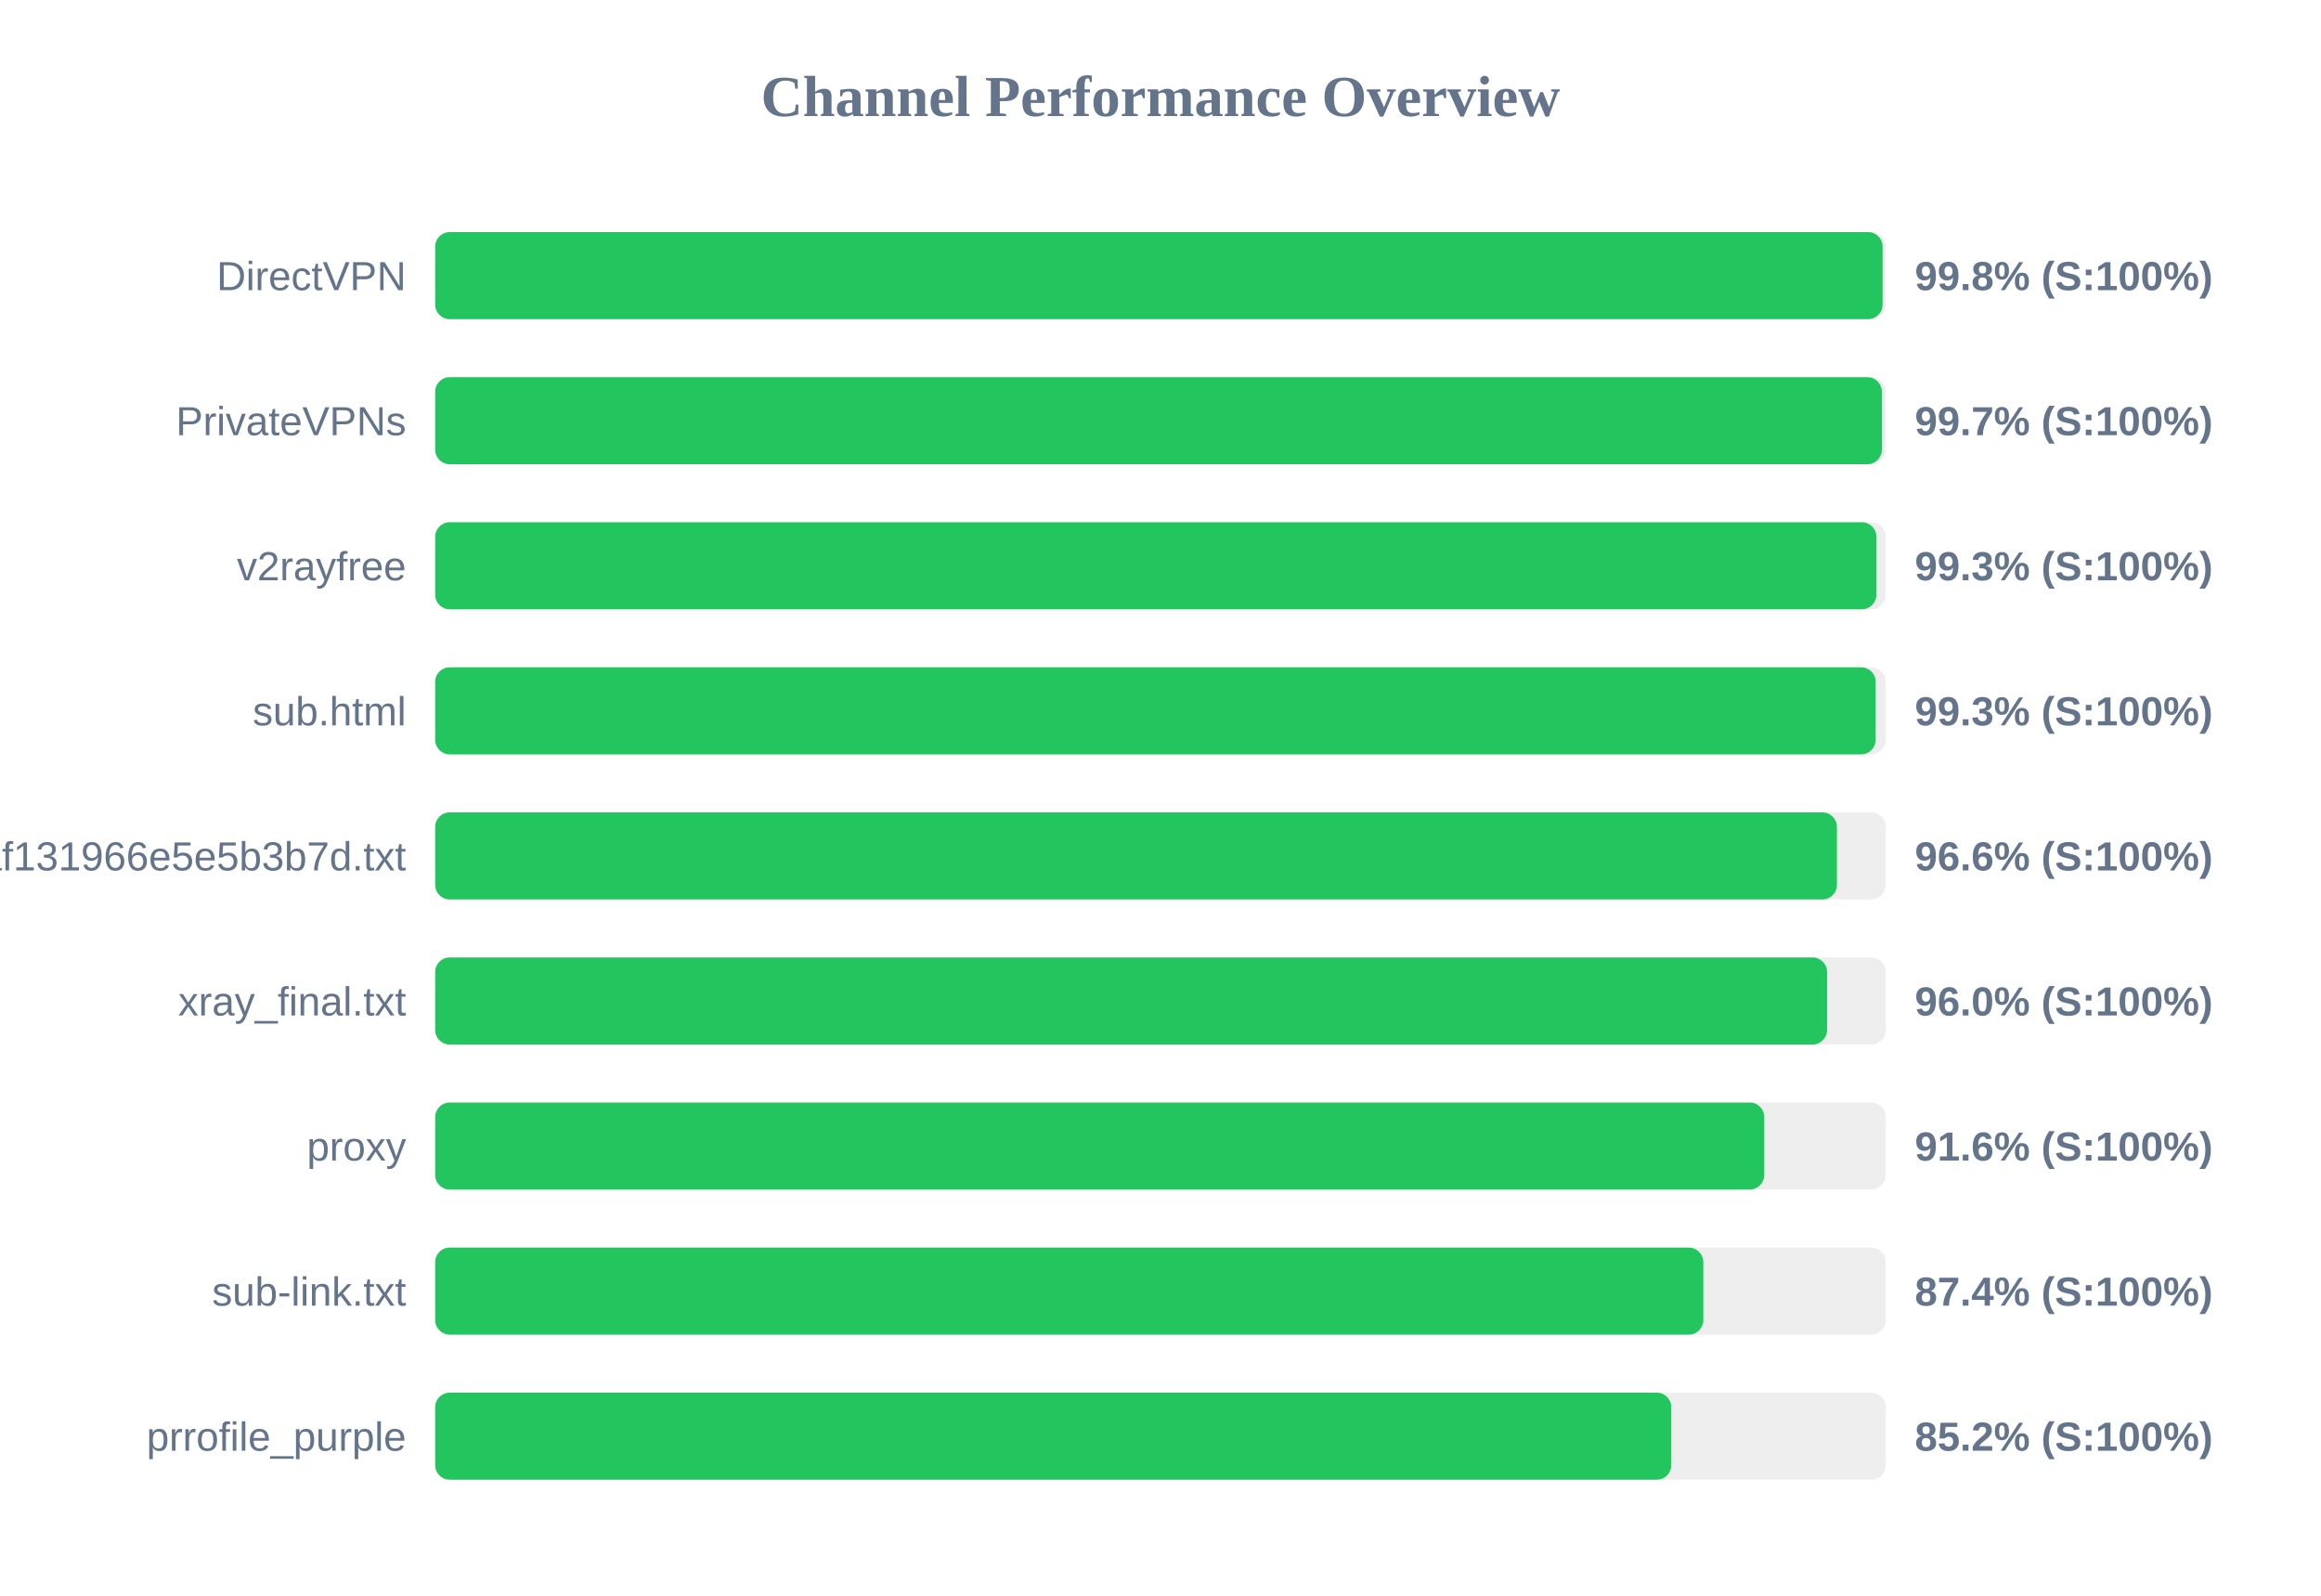
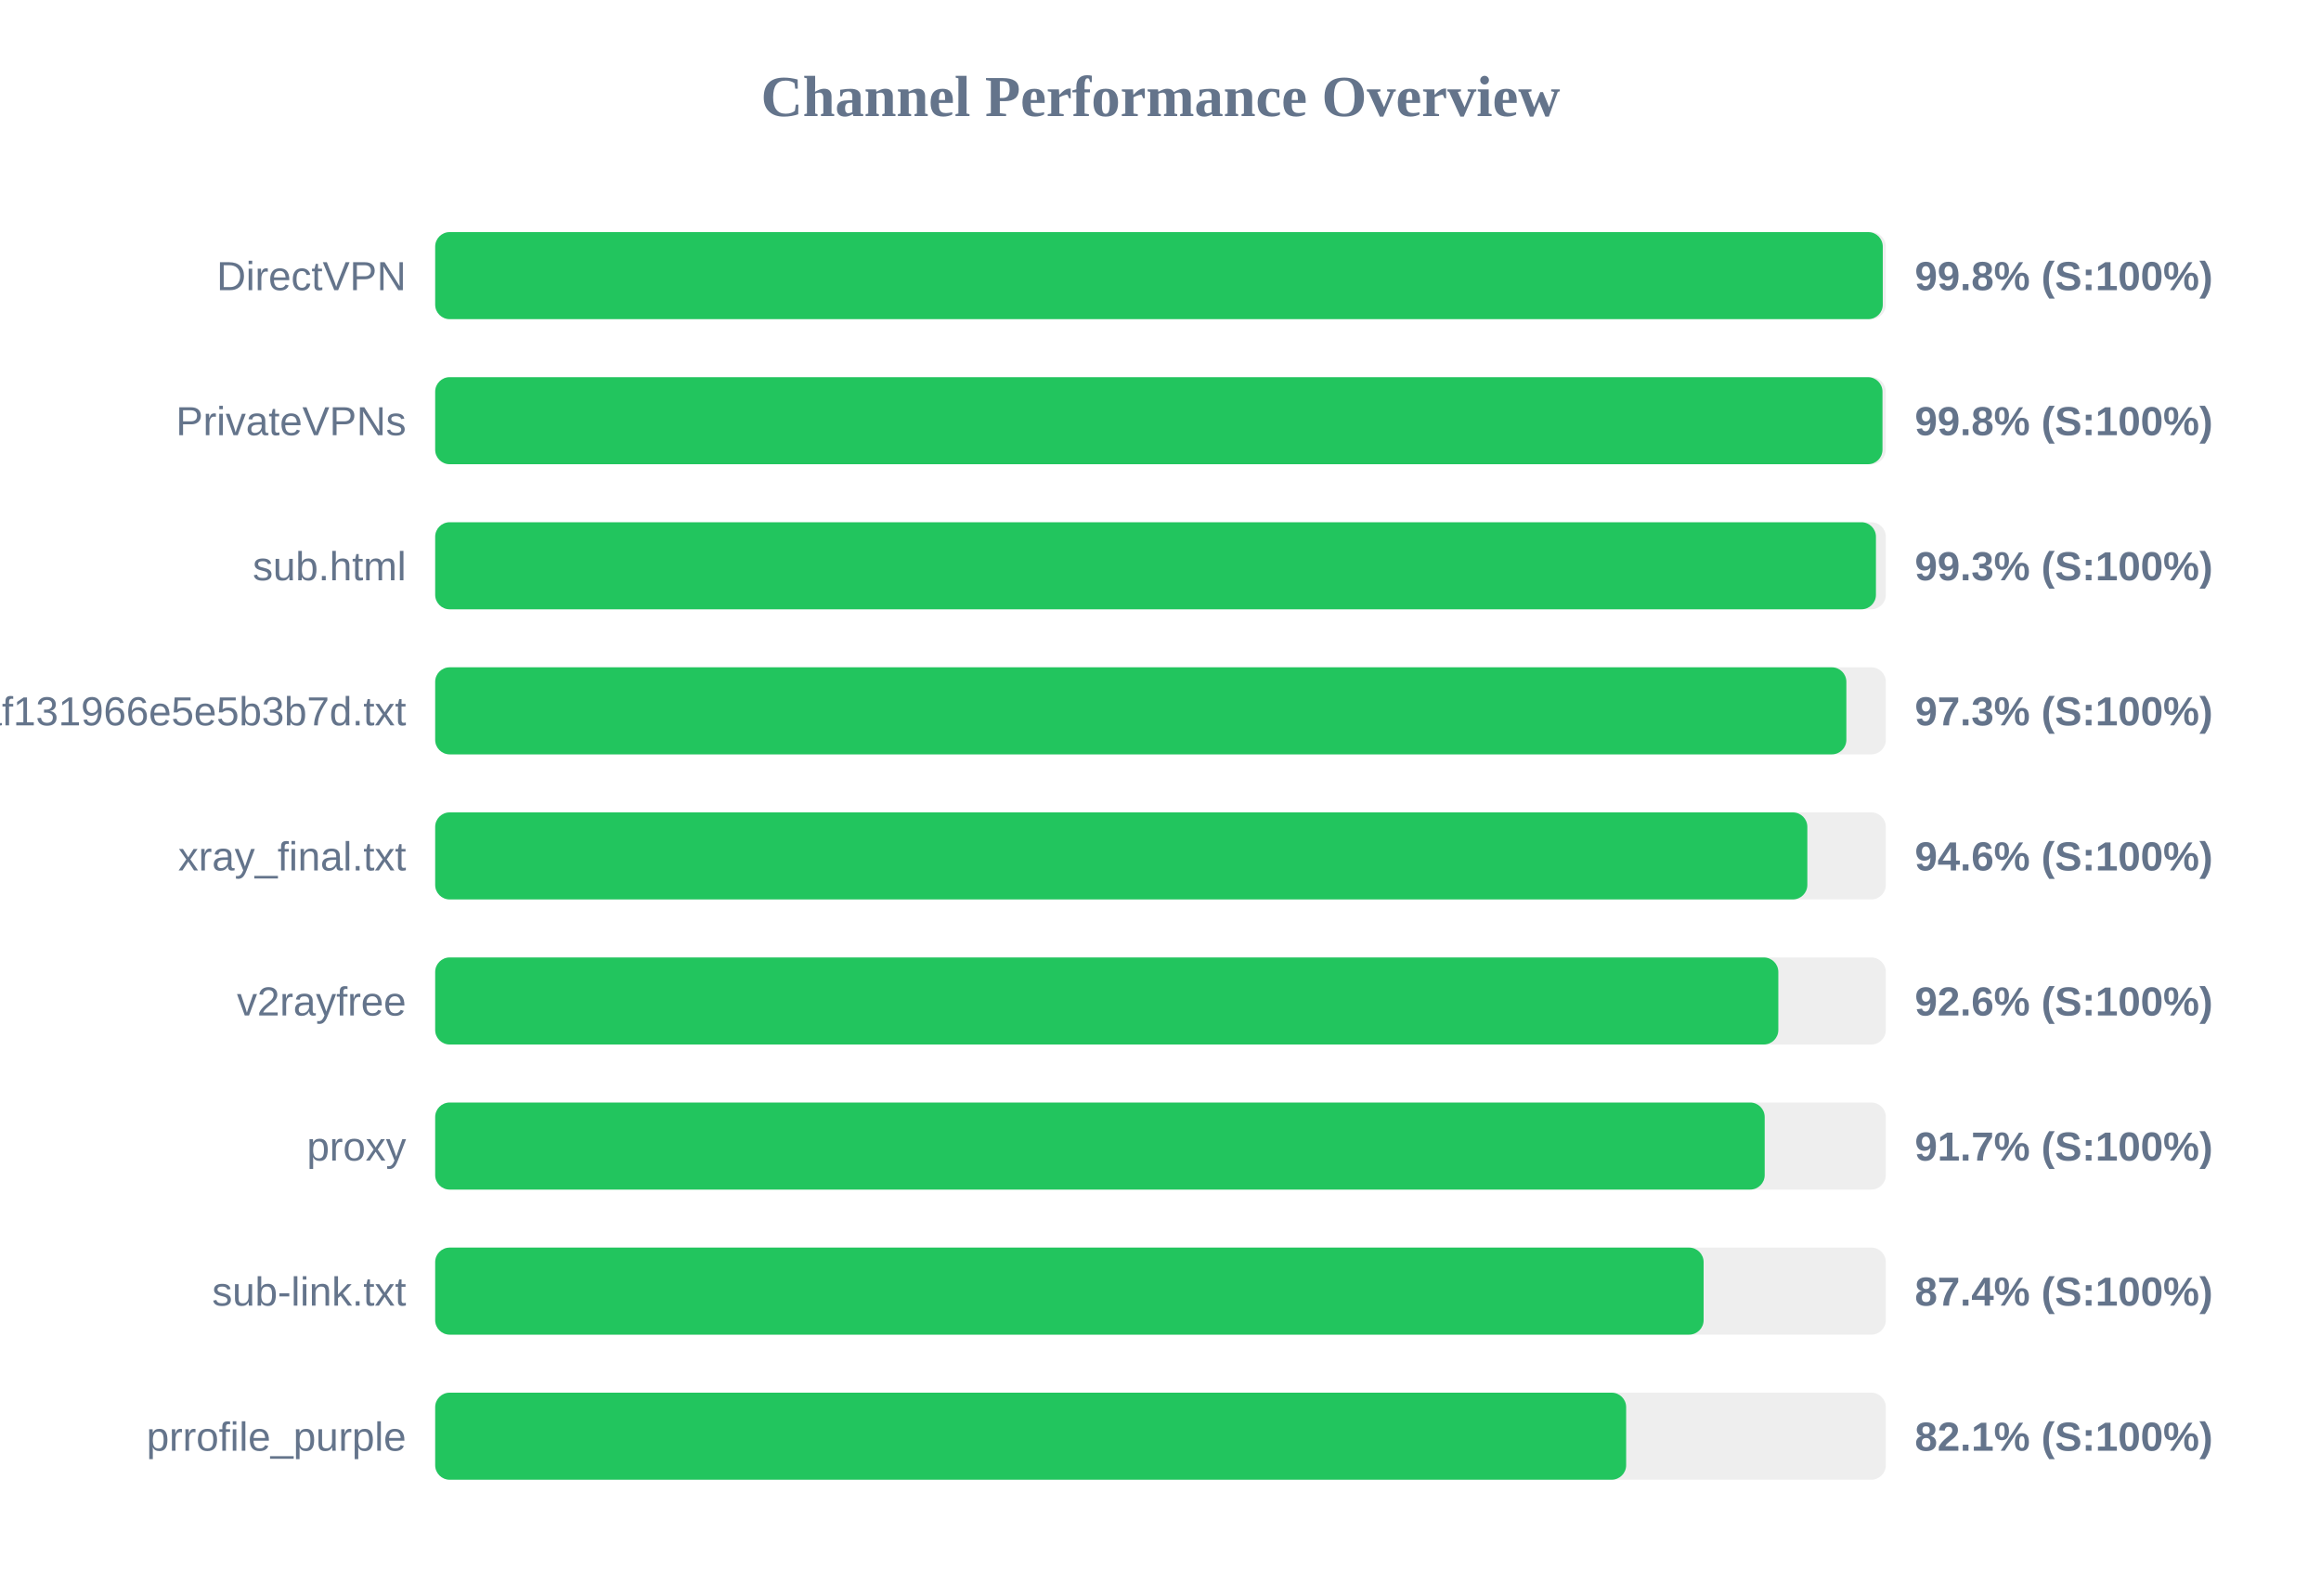
<svg xmlns="http://www.w3.org/2000/svg" width="800" height="550" version="1.1">
  <style>
        .row { font: 14px Arial; fill: #64748b; }
        .score { font: bold 14px Arial; fill: #64748b; }
    </style>
  <text x="400" y="40" text-anchor="middle" font-size="20px" font-weight="bold" fill="#64748b">Channel Performance Overview</text>
  <rect x="150" y="80" width="500" height="30" fill="#eee" rx="5" />
-   <rect x="150" y="80" width="498.9" height="30" fill="#22c55e" rx="5" />
+   <rect x="150" y="80" width="498.95" height="30" fill="#22c55e" rx="5" />
  <text x="140" y="100" text-anchor="end" class="row">DirectVPN</text>
  <text x="660" y="100" text-anchor="start" class="score">99.8% (S:100%)</text>
  <rect x="150" y="130" width="500" height="30" fill="#eee" rx="5" />
-   <rect x="150" y="130" width="498.65" height="30" fill="#22c55e" rx="5" />
+   <rect x="150" y="130" width="498.85" height="30" fill="#22c55e" rx="5" />
  <text x="140" y="150" text-anchor="end" class="row">PrivateVPNs</text>
-   <text x="660" y="150" text-anchor="start" class="score">99.7% (S:100%)</text>
+   <text x="660" y="150" text-anchor="start" class="score">99.8% (S:100%)</text>
  <rect x="150" y="180" width="500" height="30" fill="#eee" rx="5" />
-   <rect x="150" y="180" width="496.75" height="30" fill="#22c55e" rx="5" />
-   <text x="140" y="200" text-anchor="end" class="row">v2rayfree</text>
+   <rect x="150" y="180" width="496.6" height="30" fill="#22c55e" rx="5" />
+   <text x="140" y="200" text-anchor="end" class="row">sub.html</text>
  <text x="660" y="200" text-anchor="start" class="score">99.3% (S:100%)</text>
  <rect x="150" y="230" width="500" height="30" fill="#eee" rx="5" />
-   <rect x="150" y="230" width="496.5" height="30" fill="#22c55e" rx="5" />
-   <text x="140" y="250" text-anchor="end" class="row">sub.html</text>
-   <text x="660" y="250" text-anchor="start" class="score">99.3% (S:100%)</text>
+   <rect x="150" y="230" width="486.4" height="30" fill="#22c55e" rx="5" />
+   <text x="140" y="250" text-anchor="end" class="row">1dcbd0a91c1928baf131966e5e5b3b7d.txt</text>
+   <text x="660" y="250" text-anchor="start" class="score">97.3% (S:100%)</text>
  <rect x="150" y="280" width="500" height="30" fill="#eee" rx="5" />
-   <rect x="150" y="280" width="483.15" height="30" fill="#22c55e" rx="5" />
-   <text x="140" y="300" text-anchor="end" class="row">1dcbd0a91c1928baf131966e5e5b3b7d.txt</text>
-   <text x="660" y="300" text-anchor="start" class="score">96.6% (S:100%)</text>
+   <rect x="150" y="280" width="472.95" height="30" fill="#22c55e" rx="5" />
+   <text x="140" y="300" text-anchor="end" class="row">xray_final.txt</text>
+   <text x="660" y="300" text-anchor="start" class="score">94.6% (S:100%)</text>
  <rect x="150" y="330" width="500" height="30" fill="#eee" rx="5" />
-   <rect x="150" y="330" width="479.75" height="30" fill="#22c55e" rx="5" />
-   <text x="140" y="350" text-anchor="end" class="row">xray_final.txt</text>
-   <text x="660" y="350" text-anchor="start" class="score">96.0% (S:100%)</text>
+   <rect x="150" y="330" width="462.95" height="30" fill="#22c55e" rx="5" />
+   <text x="140" y="350" text-anchor="end" class="row">v2rayfree</text>
+   <text x="660" y="350" text-anchor="start" class="score">92.6% (S:100%)</text>
  <rect x="150" y="380" width="500" height="30" fill="#eee" rx="5" />
-   <rect x="150" y="380" width="458.1" height="30" fill="#22c55e" rx="5" />
+   <rect x="150" y="380" width="458.25" height="30" fill="#22c55e" rx="5" />
  <text x="140" y="400" text-anchor="end" class="row">proxy</text>
-   <text x="660" y="400" text-anchor="start" class="score">91.6% (S:100%)</text>
+   <text x="660" y="400" text-anchor="start" class="score">91.7% (S:100%)</text>
  <rect x="150" y="430" width="500" height="30" fill="#eee" rx="5" />
-   <rect x="150" y="430" width="437.1" height="30" fill="#22c55e" rx="5" />
+   <rect x="150" y="430" width="437.2" height="30" fill="#22c55e" rx="5" />
  <text x="140" y="450" text-anchor="end" class="row">sub-link.txt</text>
  <text x="660" y="450" text-anchor="start" class="score">87.4% (S:100%)</text>
  <rect x="150" y="480" width="500" height="30" fill="#eee" rx="5" />
-   <rect x="150" y="480" width="426.05" height="30" fill="#22c55e" rx="5" />
+   <rect x="150" y="480" width="410.5" height="30" fill="#22c55e" rx="5" />
  <text x="140" y="500" text-anchor="end" class="row">prrofile_purple</text>
-   <text x="660" y="500" text-anchor="start" class="score">85.2% (S:100%)</text>
+   <text x="660" y="500" text-anchor="start" class="score">82.1% (S:100%)</text>
</svg>
